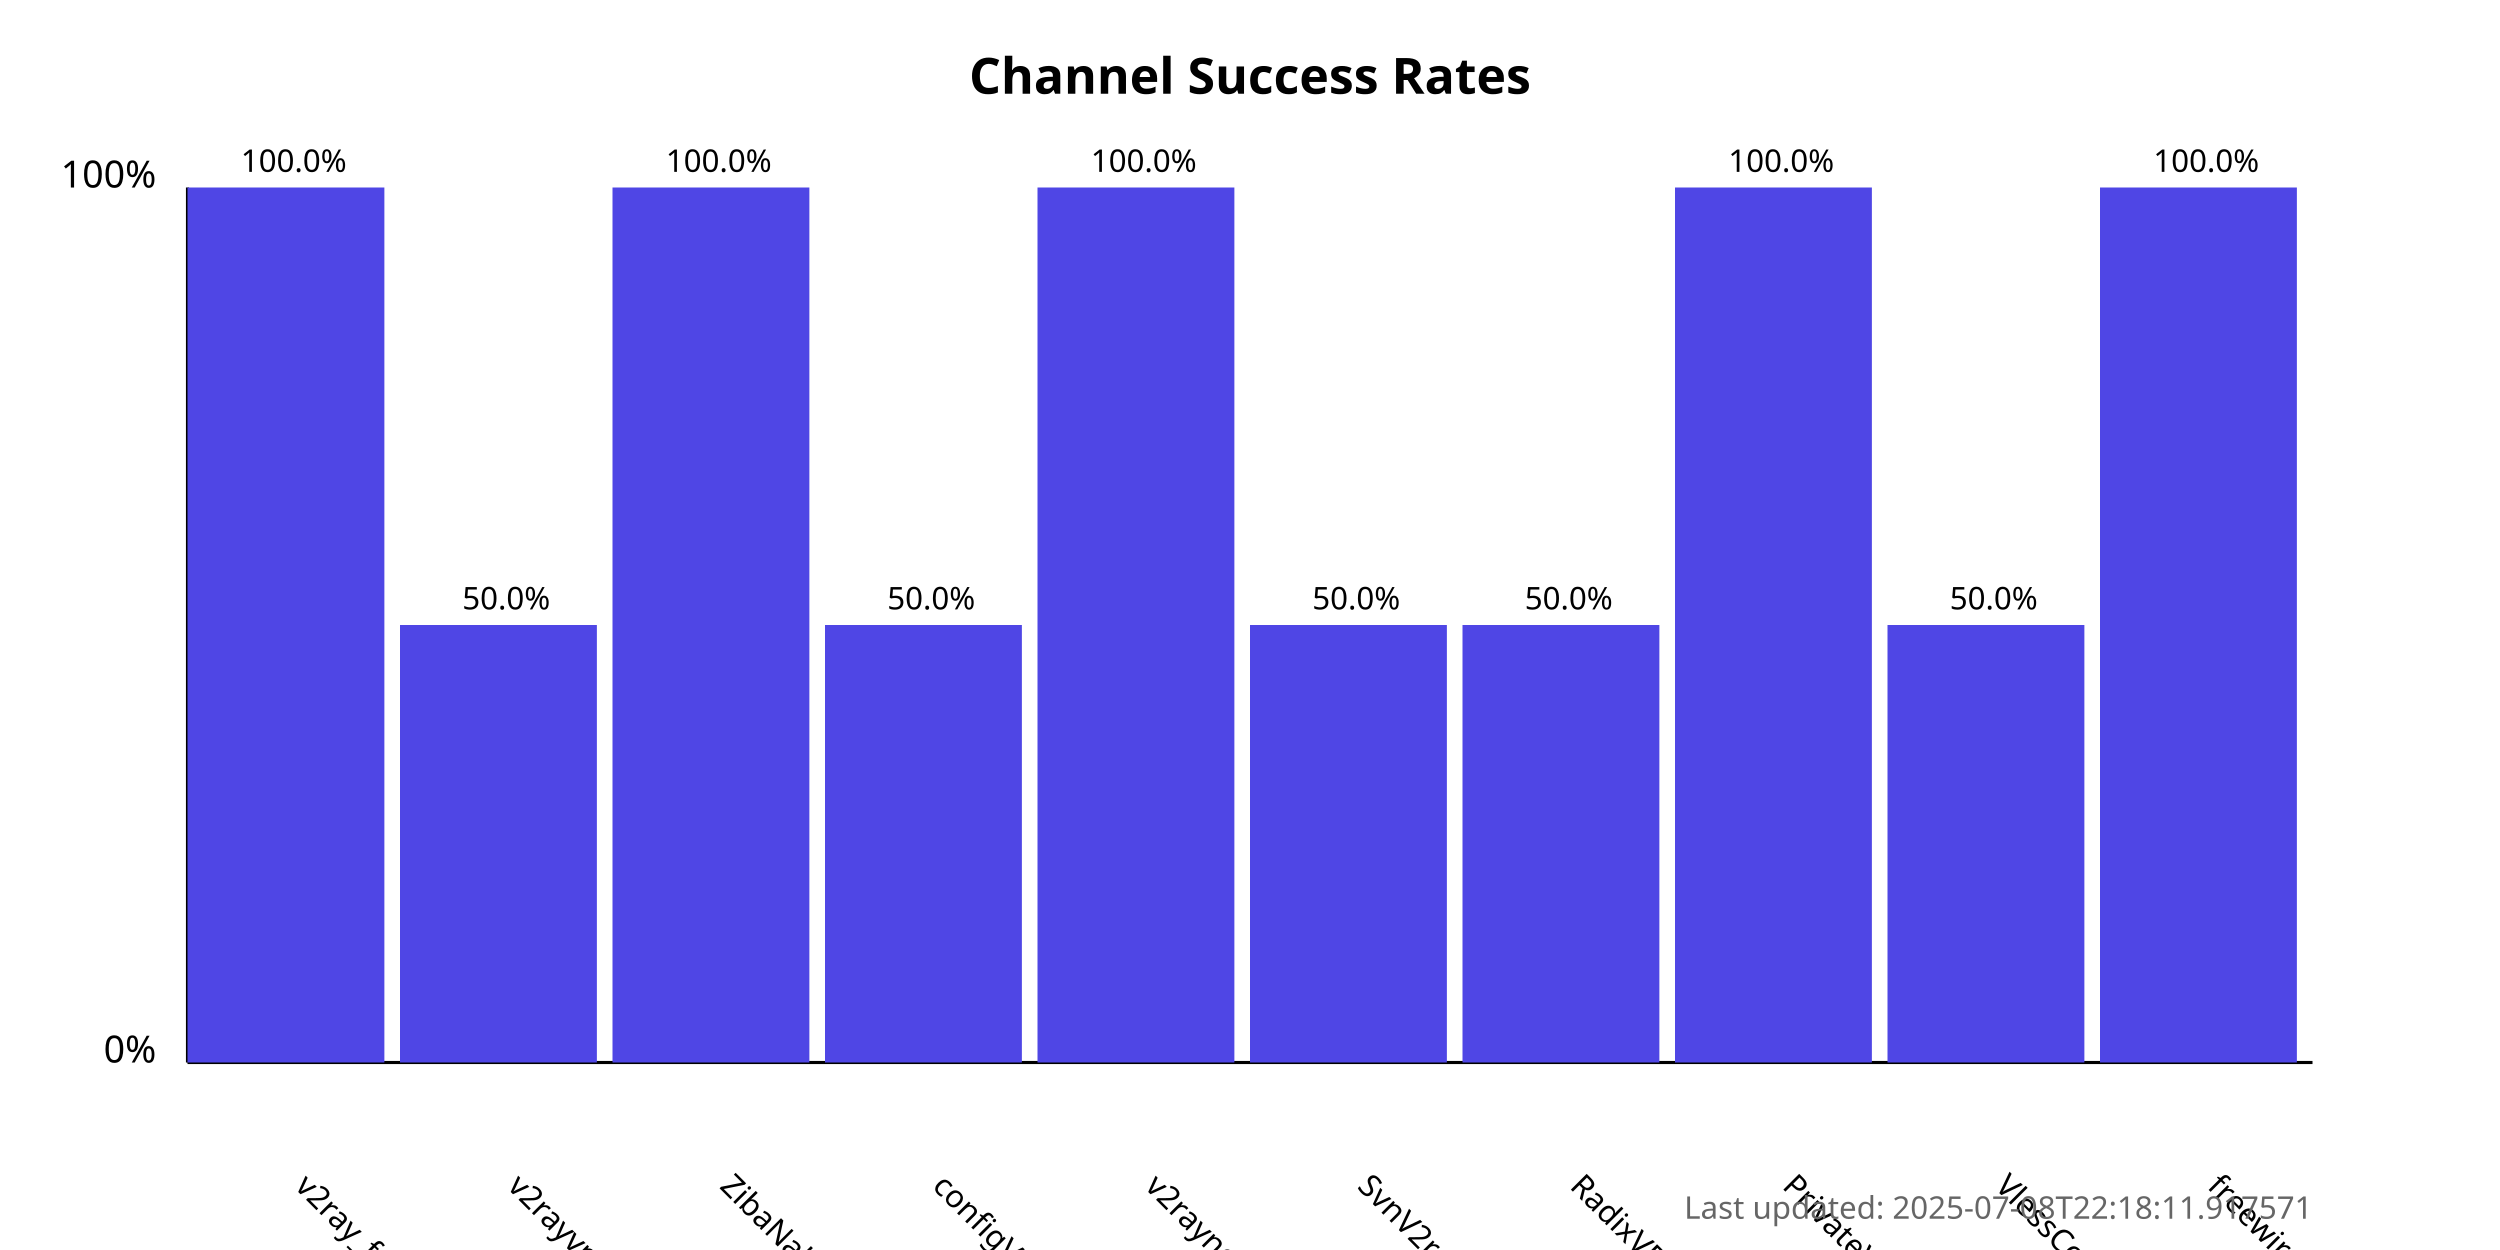
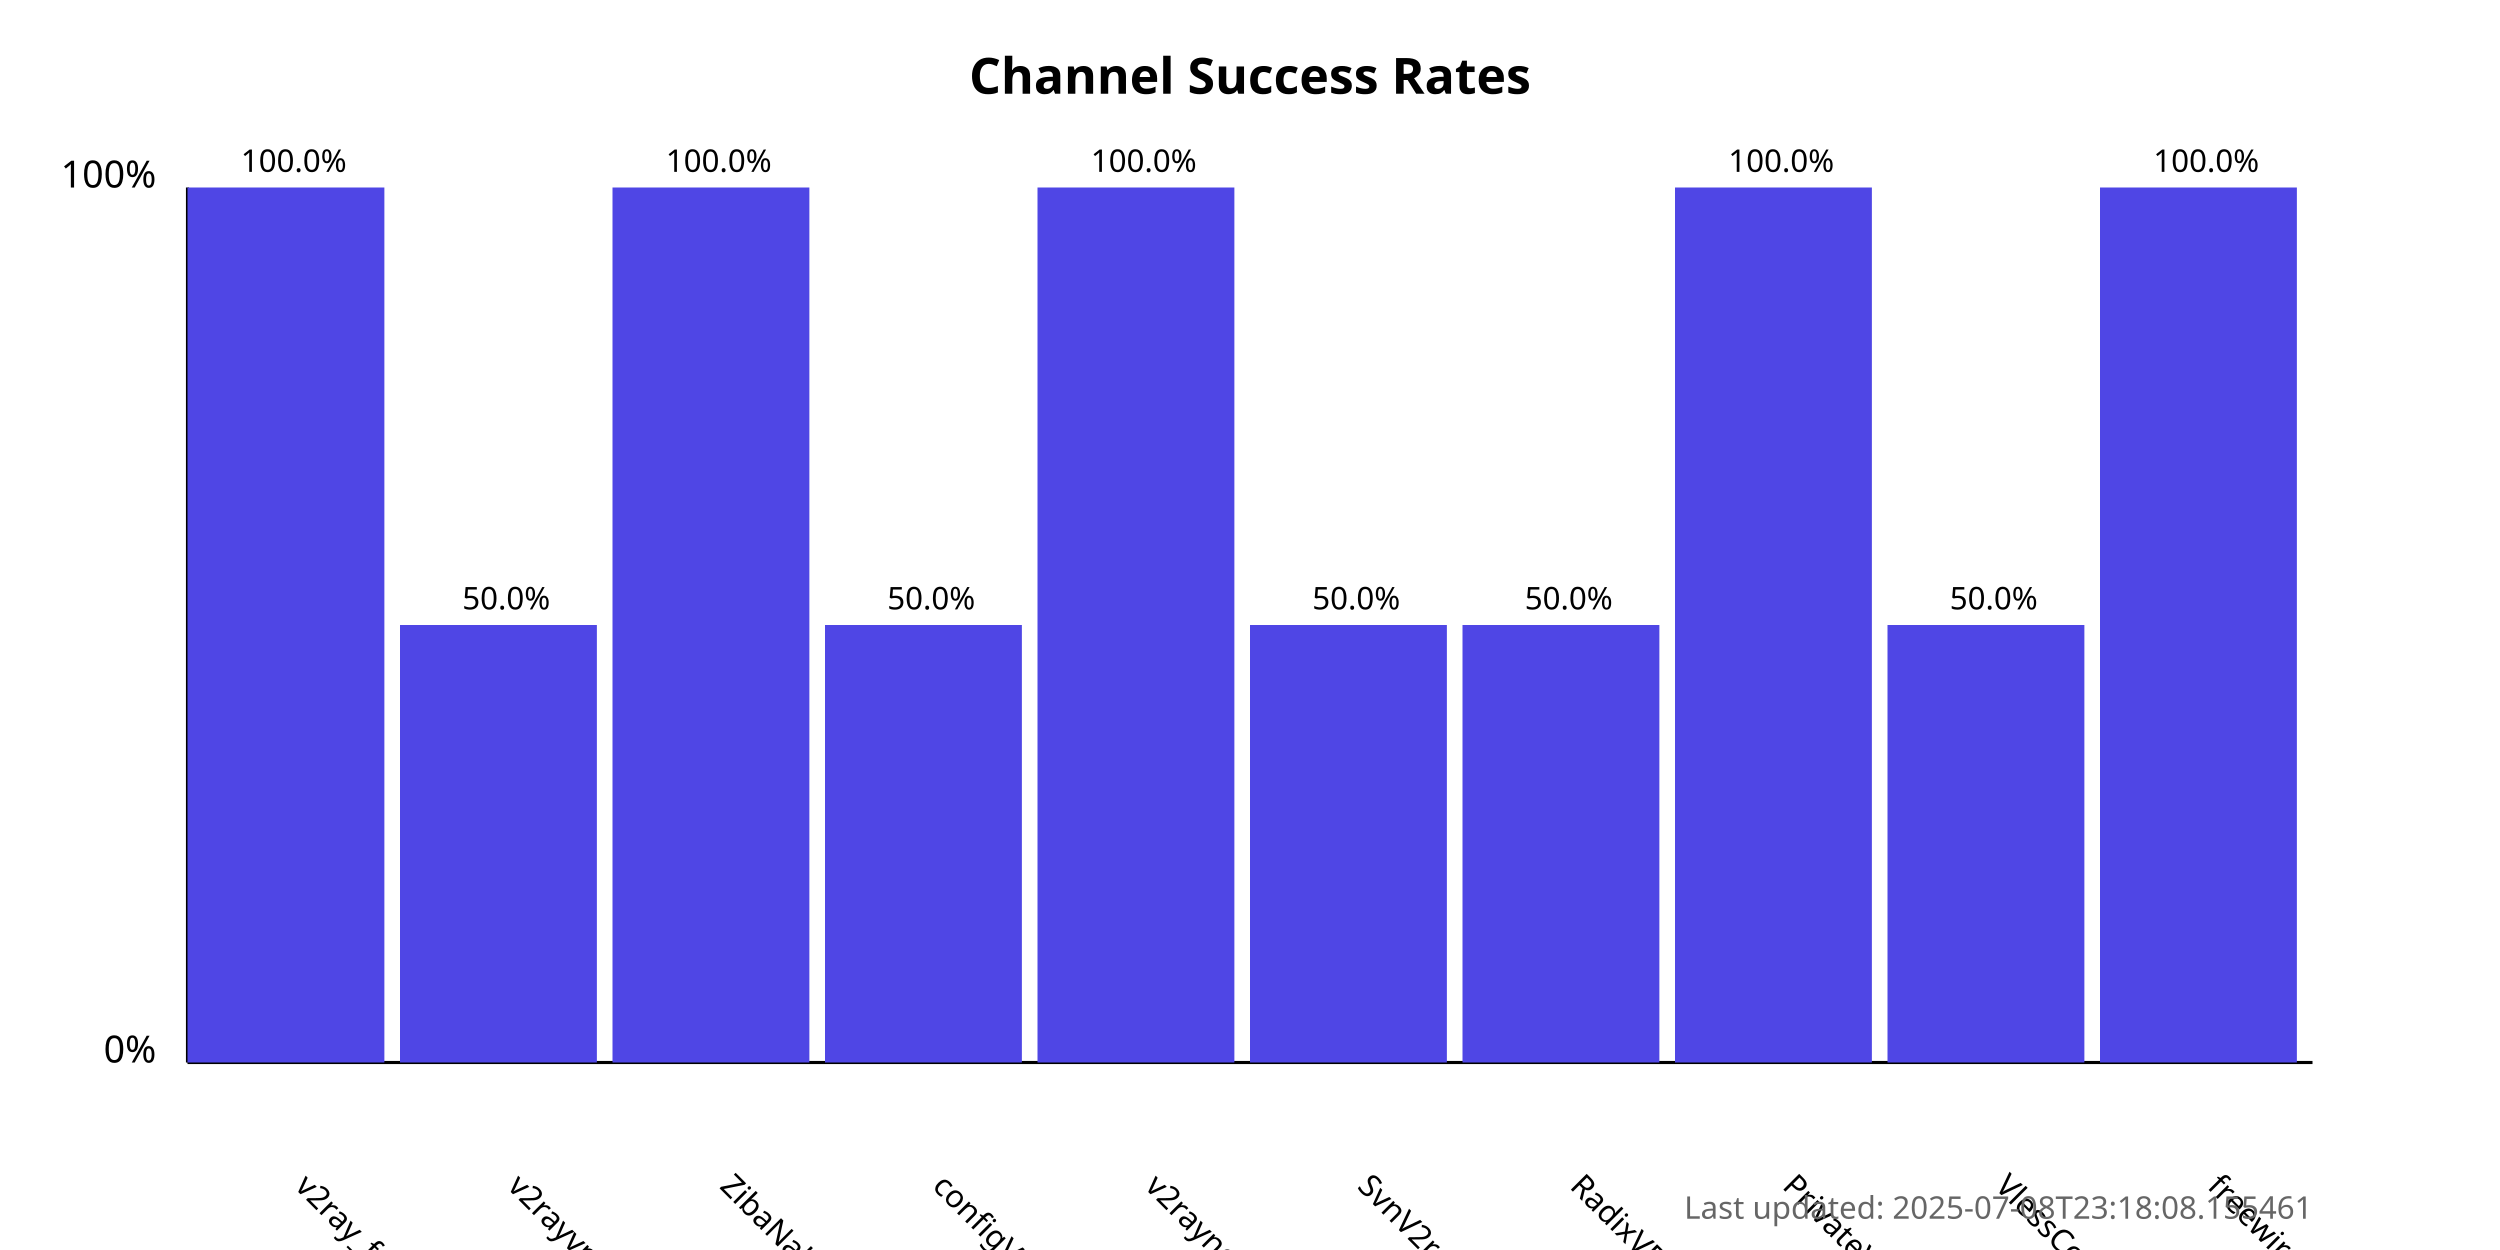
<svg xmlns="http://www.w3.org/2000/svg" width="800" height="400">
  <style>
            .chart-title { font: bold 16px sans-serif; }
            .axis-label { font: 12px sans-serif; }
            .tick-label { font: 10px sans-serif; }
            .bar { fill: #4f46e5; }
            .bar:hover { fill: #6366f1; }
            .timestamp { font: 10px sans-serif; fill: #666; }
        </style>
  <text x="400.0" y="30" text-anchor="middle" class="chart-title">
            Channel Success Rates
        </text>
  <line x1="60" y1="340" x2="60" y2="60" stroke="black" stroke-width="1" />
  <line x1="60" y1="340" x2="740" y2="340" stroke="black" stroke-width="1" />
  <text x="50" y="340" text-anchor="end" class="axis-label">0%</text>
  <text x="50" y="60" text-anchor="end" class="axis-label">100%</text>
  <g>
    <rect x="60" y="60.0" width="63.0" height="280.0" class="bar" />
    <text x="94.0" y="380" transform="rotate(45, 94.0, 380)" text-anchor="start" class="tick-label">
                v2ray_free_conf
            </text>
    <text x="94.0" y="55.0" text-anchor="middle" class="tick-label">
                100.0%
            </text>
  </g>
  <g>
    <rect x="128.0" y="200.0" width="63.0" height="140.0" class="bar" />
    <text x="162.0" y="380" transform="rotate(45, 162.0, 380)" text-anchor="start" class="tick-label">
                v2rayvpno
            </text>
    <text x="162.0" y="195.0" text-anchor="middle" class="tick-label">
                50.0%
            </text>
  </g>
  <g>
    <rect x="196.0" y="60.0" width="63.0" height="280.0" class="bar" />
    <text x="230.0" y="380" transform="rotate(45, 230.0, 380)" text-anchor="start" class="tick-label">
                ZibaNabz
            </text>
    <text x="230.0" y="55.0" text-anchor="middle" class="tick-label">
                100.0%
            </text>
  </g>
  <g>
    <rect x="264.0" y="200.0" width="63.0" height="140.0" class="bar" />
    <text x="298.0" y="380" transform="rotate(45, 298.0, 380)" text-anchor="start" class="tick-label">
                configV2rayForFree
            </text>
    <text x="298.0" y="195.0" text-anchor="middle" class="tick-label">
                50.0%
            </text>
  </g>
  <g>
    <rect x="332.0" y="60.0" width="63.0" height="280.0" class="bar" />
    <text x="366.0" y="380" transform="rotate(45, 366.0, 380)" text-anchor="start" class="tick-label">
                v2rayngvpn
            </text>
    <text x="366.0" y="55.0" text-anchor="middle" class="tick-label">
                100.0%
            </text>
  </g>
  <g>
    <rect x="400.0" y="200.0" width="63.0" height="140.0" class="bar" />
    <text x="434.0" y="380" transform="rotate(45, 434.0, 380)" text-anchor="start" class="tick-label">
                SvnV2ray
            </text>
    <text x="434.0" y="195.0" text-anchor="middle" class="tick-label">
                50.0%
            </text>
  </g>
  <g>
    <rect x="468.0" y="200.0" width="63.0" height="140.0" class="bar" />
    <text x="502.0" y="380" transform="rotate(45, 502.0, 380)" text-anchor="start" class="tick-label">
                RadixVPN
            </text>
    <text x="502.0" y="195.0" text-anchor="middle" class="tick-label">
                50.0%
            </text>
  </g>
  <g>
    <rect x="536.0" y="60.0" width="63.0" height="280.0" class="bar" />
    <text x="570.0" y="380" transform="rotate(45, 570.0, 380)" text-anchor="start" class="tick-label">
                PrivateVPNs
            </text>
    <text x="570.0" y="55.0" text-anchor="middle" class="tick-label">
                100.0%
            </text>
  </g>
  <g>
    <rect x="604.0" y="200.0" width="63.0" height="140.0" class="bar" />
    <text x="638.0" y="380" transform="rotate(45, 638.0, 380)" text-anchor="start" class="tick-label">
                VlessConfig
            </text>
    <text x="638.0" y="195.0" text-anchor="middle" class="tick-label">
                50.0%
            </text>
  </g>
  <g>
    <rect x="672.0" y="60.0" width="63.0" height="280.0" class="bar" />
    <text x="706.0" y="380" transform="rotate(45, 706.0, 380)" text-anchor="start" class="tick-label">
                freewireguard
            </text>
    <text x="706.0" y="55.0" text-anchor="middle" class="tick-label">
                100.0%
            </text>
  </g>
  <text x="740" y="390" text-anchor="end" class="timestamp">
-             Last updated: 2025-07-08T22:18:11.917571
+             Last updated: 2025-07-08T23:18:08.155461
        </text>
</svg>
